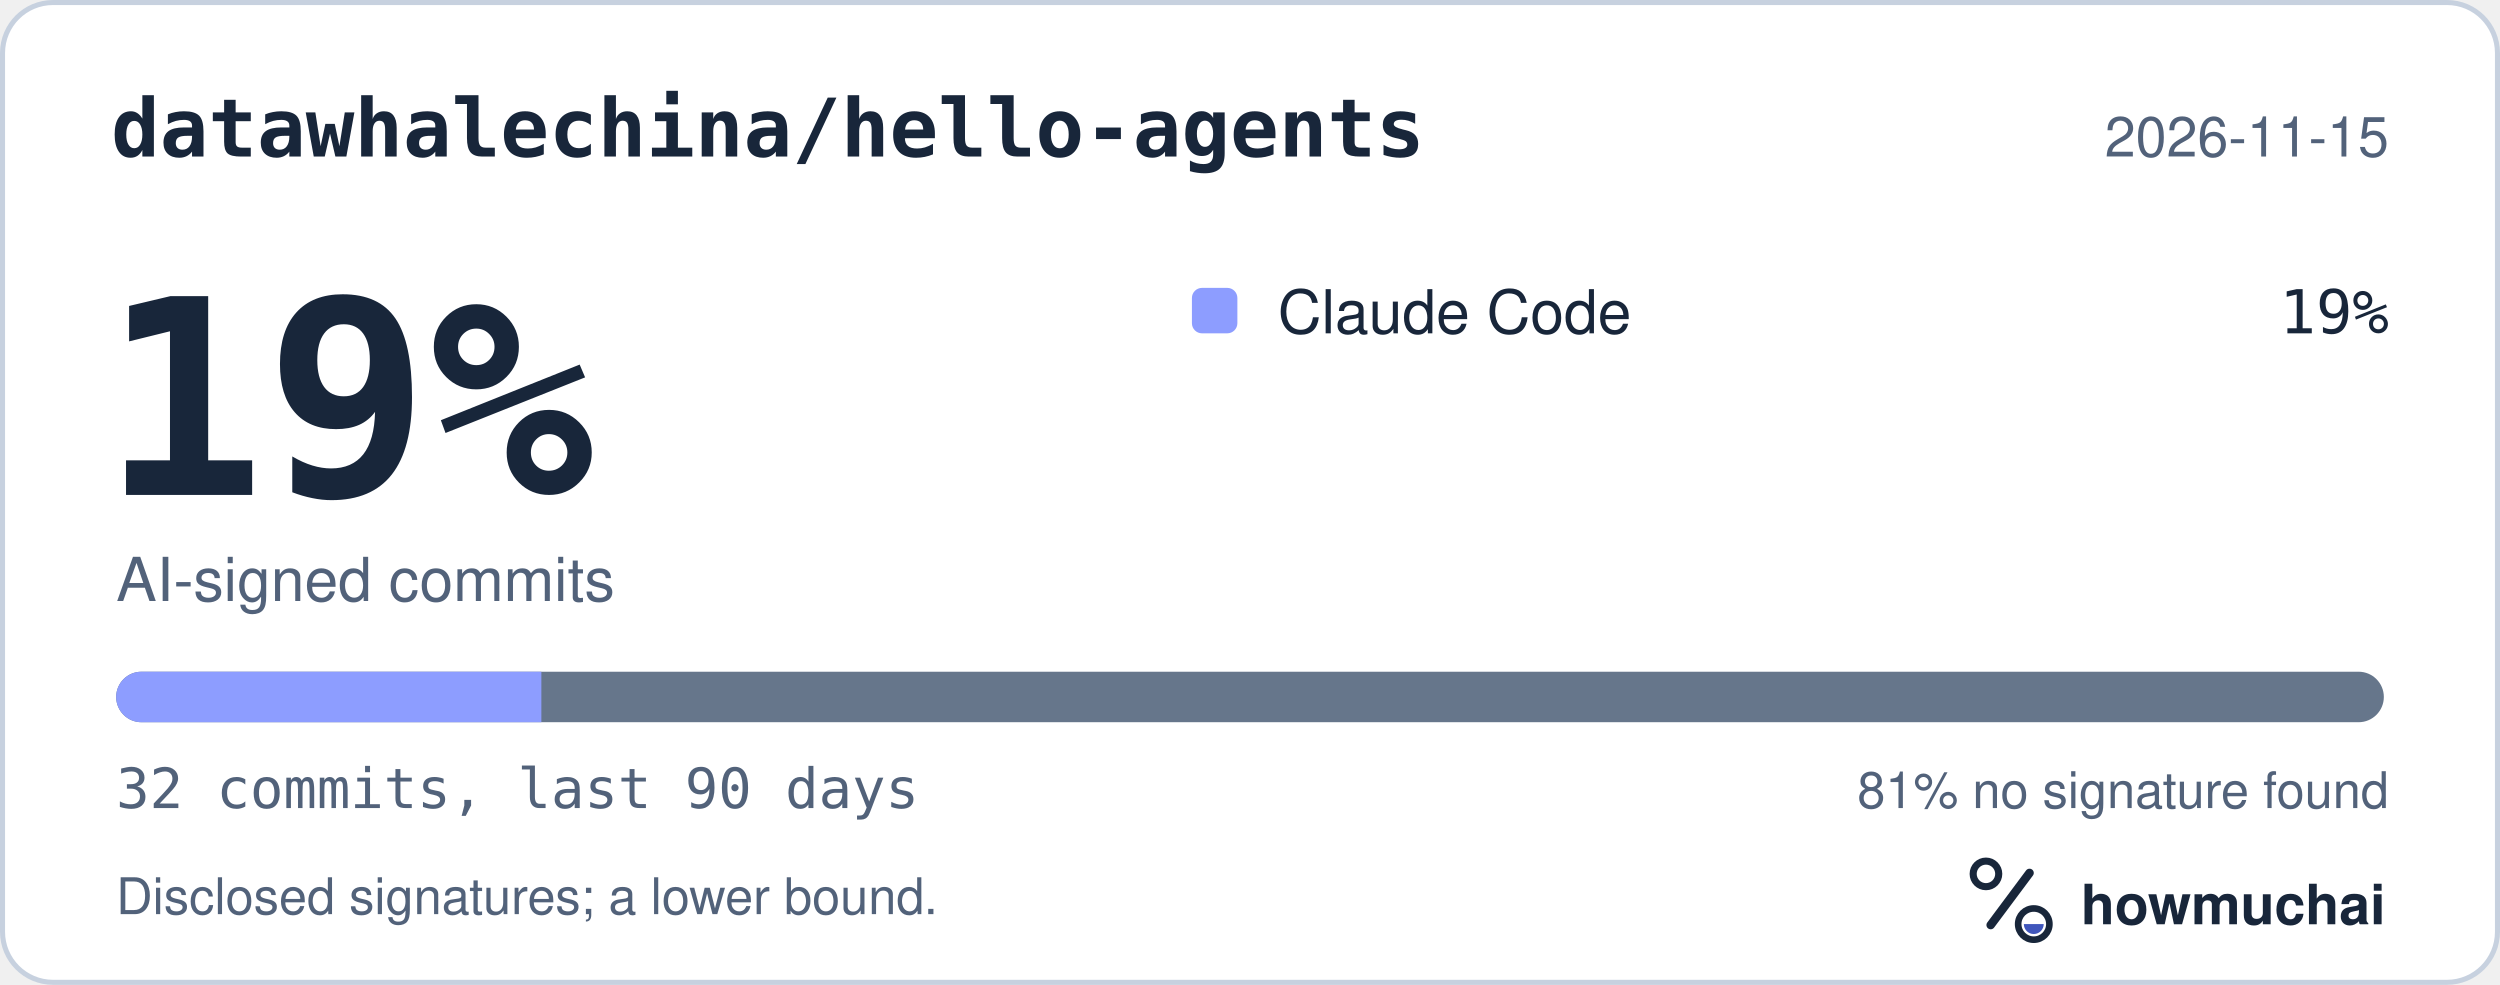
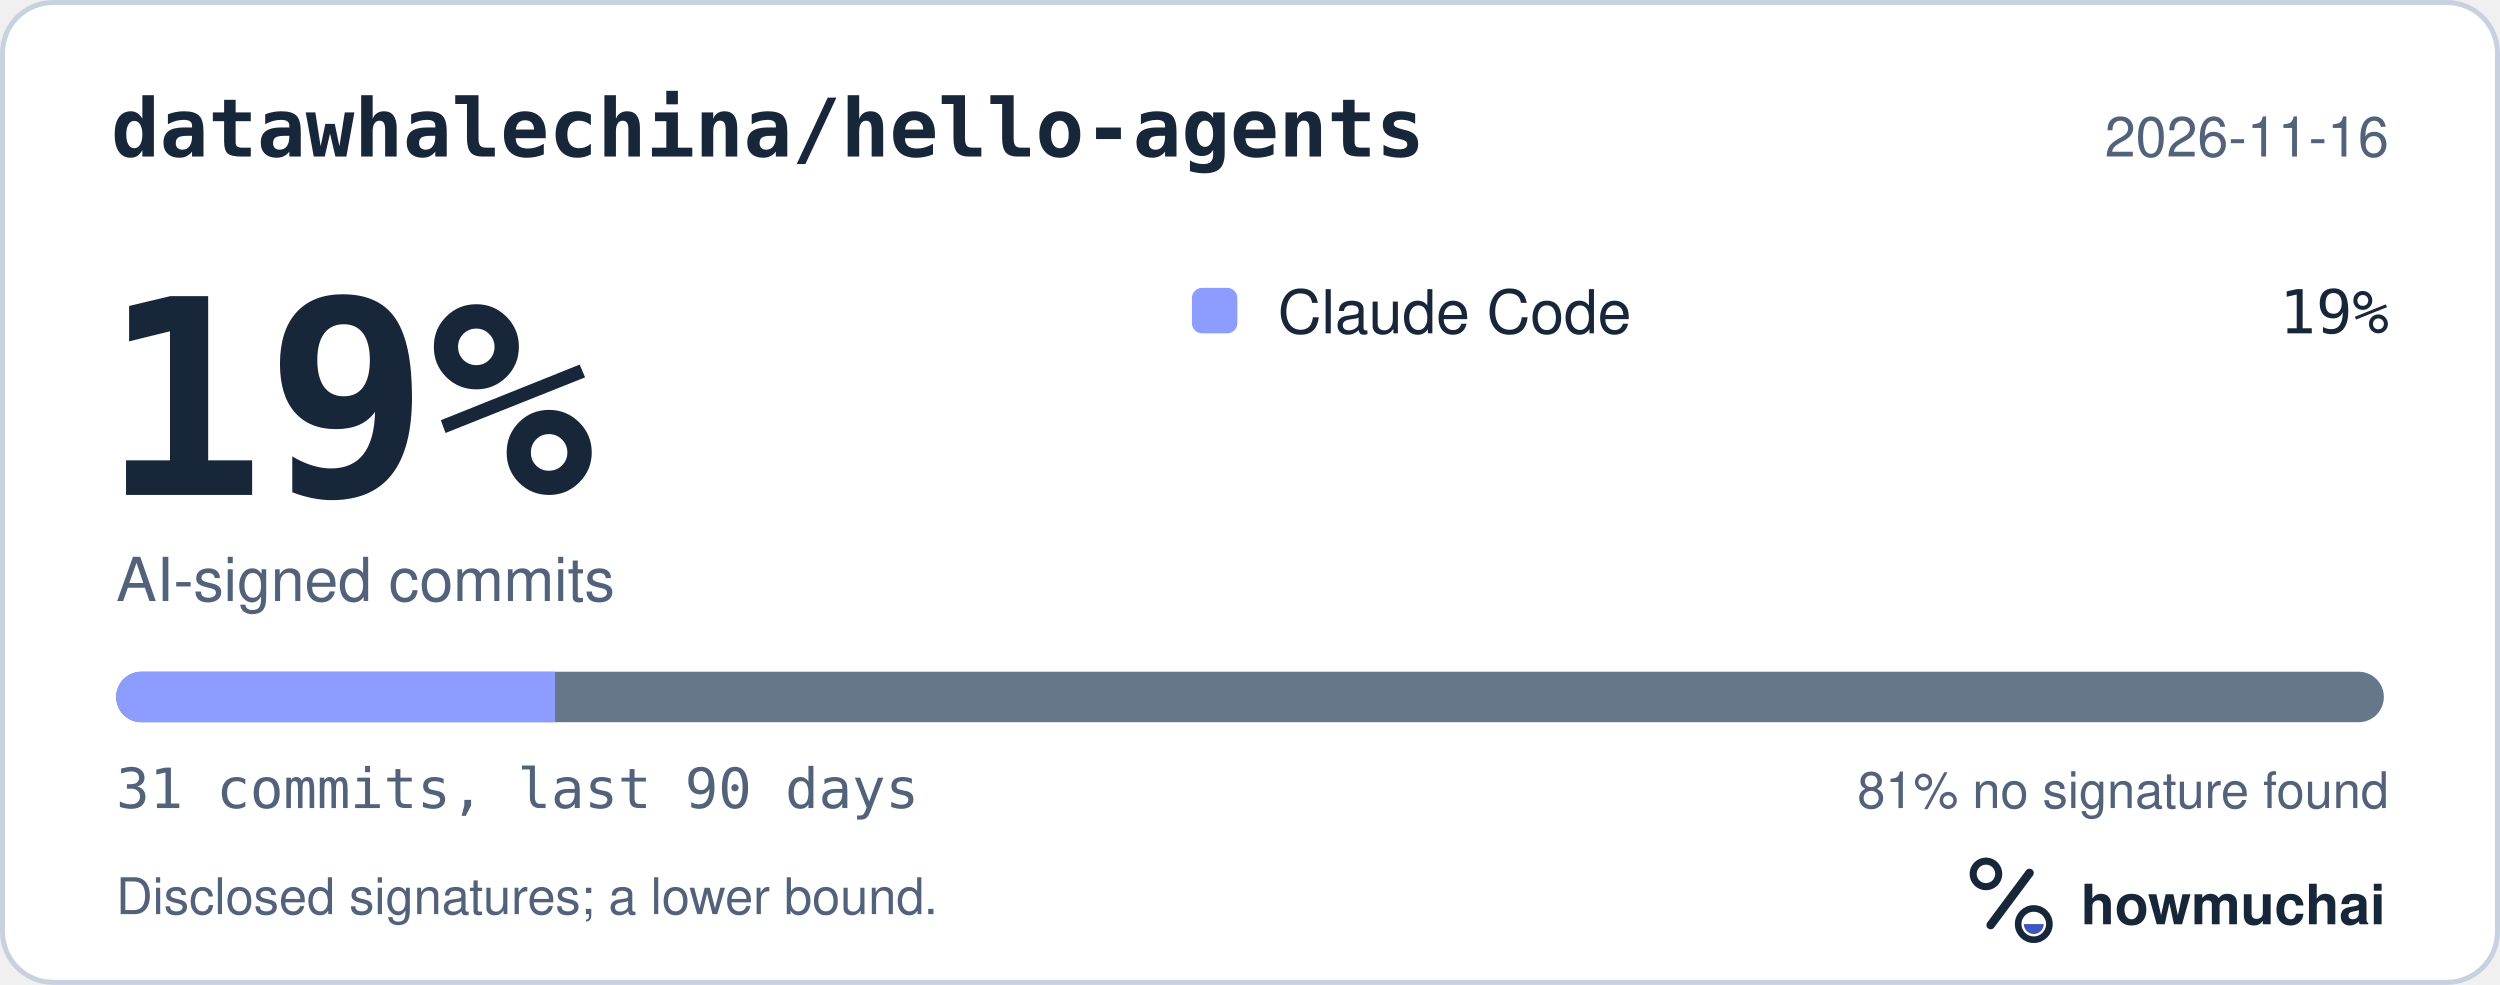
<svg xmlns="http://www.w3.org/2000/svg" width="495" height="195" viewBox="0 0 495 195" role="img" aria-labelledby="hm-t hm-d">
  <rect x="0.5" y="0.5" width="494" height="194" rx="10" fill="#FFFFFF" stroke="#C7D1DF" />
  <text x="22" y="31" fill="#18263A" font-family="ui-monospace, SF Mono, Menlo, Consolas, IBM Plex Mono, monospace" font-size="16" font-weight="600">datawhalechina/hello-agents</text>
-   <text x="473" y="31" fill="#52627A" font-family="-apple-system, BlinkMacSystemFont, Segoe UI, Helvetica, Arial, Fira Sans, sans-serif" font-size="11" text-anchor="end">2026-11-15</text>
+   <text x="473" y="31" fill="#52627A" font-family="-apple-system, BlinkMacSystemFont, Segoe UI, Helvetica, Arial, Fira Sans, sans-serif" font-size="11" text-anchor="end">2026-11-16</text>
  <text x="20" y="98" fill="#18263A" font-family="ui-monospace, SF Mono, Menlo, Consolas, IBM Plex Mono, monospace" font-size="54" font-weight="700">19%</text>
  <text x="23" y="119" fill="#52627A" font-family="-apple-system, BlinkMacSystemFont, Segoe UI, Helvetica, Arial, Fira Sans, sans-serif" font-size="12">AI-signed commits</text>
  <rect x="236" y="57" width="9" height="9" rx="2" fill="#8D9DFF" />
  <text x="253" y="66" fill="#18263A" font-family="-apple-system, BlinkMacSystemFont, Segoe UI, Helvetica, Arial, Fira Sans, sans-serif" font-size="12">Claude Code</text>
  <text x="473" y="66" fill="#18263A" font-family="ui-monospace, SF Mono, Menlo, Consolas, IBM Plex Mono, monospace" font-size="12" text-anchor="end">19%</text>
  <defs>
    <clipPath id="hm-bar">
      <rect x="23" y="133" width="449" height="10" rx="5" />
    </clipPath>
  </defs>
  <rect x="23" y="133" width="449" height="10" rx="5" fill="#66768B" />
  <g clip-path="url(#hm-bar)">
-     <rect x="23.00" y="133" width="84.19" height="10" fill="#8D9DFF" />
+     <rect x="23.00" y="133" width="86.90" height="10" fill="#8D9DFF" />
  </g>
-   <text x="23" y="160" fill="#52627A" font-family="ui-monospace, SF Mono, Menlo, Consolas, IBM Plex Mono, monospace" font-size="11">32 commits, last 90 days</text>
+   <text x="23" y="160" fill="#52627A" font-family="ui-monospace, SF Mono, Menlo, Consolas, IBM Plex Mono, monospace" font-size="11">31 commits, last 90 days</text>
  <text x="473" y="160" fill="#52627A" font-family="-apple-system, BlinkMacSystemFont, Segoe UI, Helvetica, Arial, Fira Sans, sans-serif" font-size="10" text-anchor="end">81% no signature found</text>
  <text x="23" y="181" fill="#52627A" font-family="-apple-system, BlinkMacSystemFont, Segoe UI, Helvetica, Arial, Fira Sans, sans-serif" font-size="10">Disclosed signatures; a lower bound.</text>
  <g transform="translate(386 166) scale(0.046875)">
    <circle cx="154" cy="150" r="54" fill="none" stroke="#18263A" stroke-width="30" />
    <path d="M174 366 338 146" fill="none" stroke="#18263A" stroke-width="36" stroke-linecap="round" />
    <circle cx="356" cy="362" r="66" fill="none" stroke="#18263A" stroke-width="28" />
    <path d="M314 362a42 42 0 0 0 84 0Z" fill="#4056BC" />
  </g>
  <text x="412" y="183" fill="#18263A" font-family="-apple-system, BlinkMacSystemFont, Segoe UI, Helvetica, Arial, Fira Sans, sans-serif" font-size="11" font-weight="650">howmuchai</text>
</svg>
